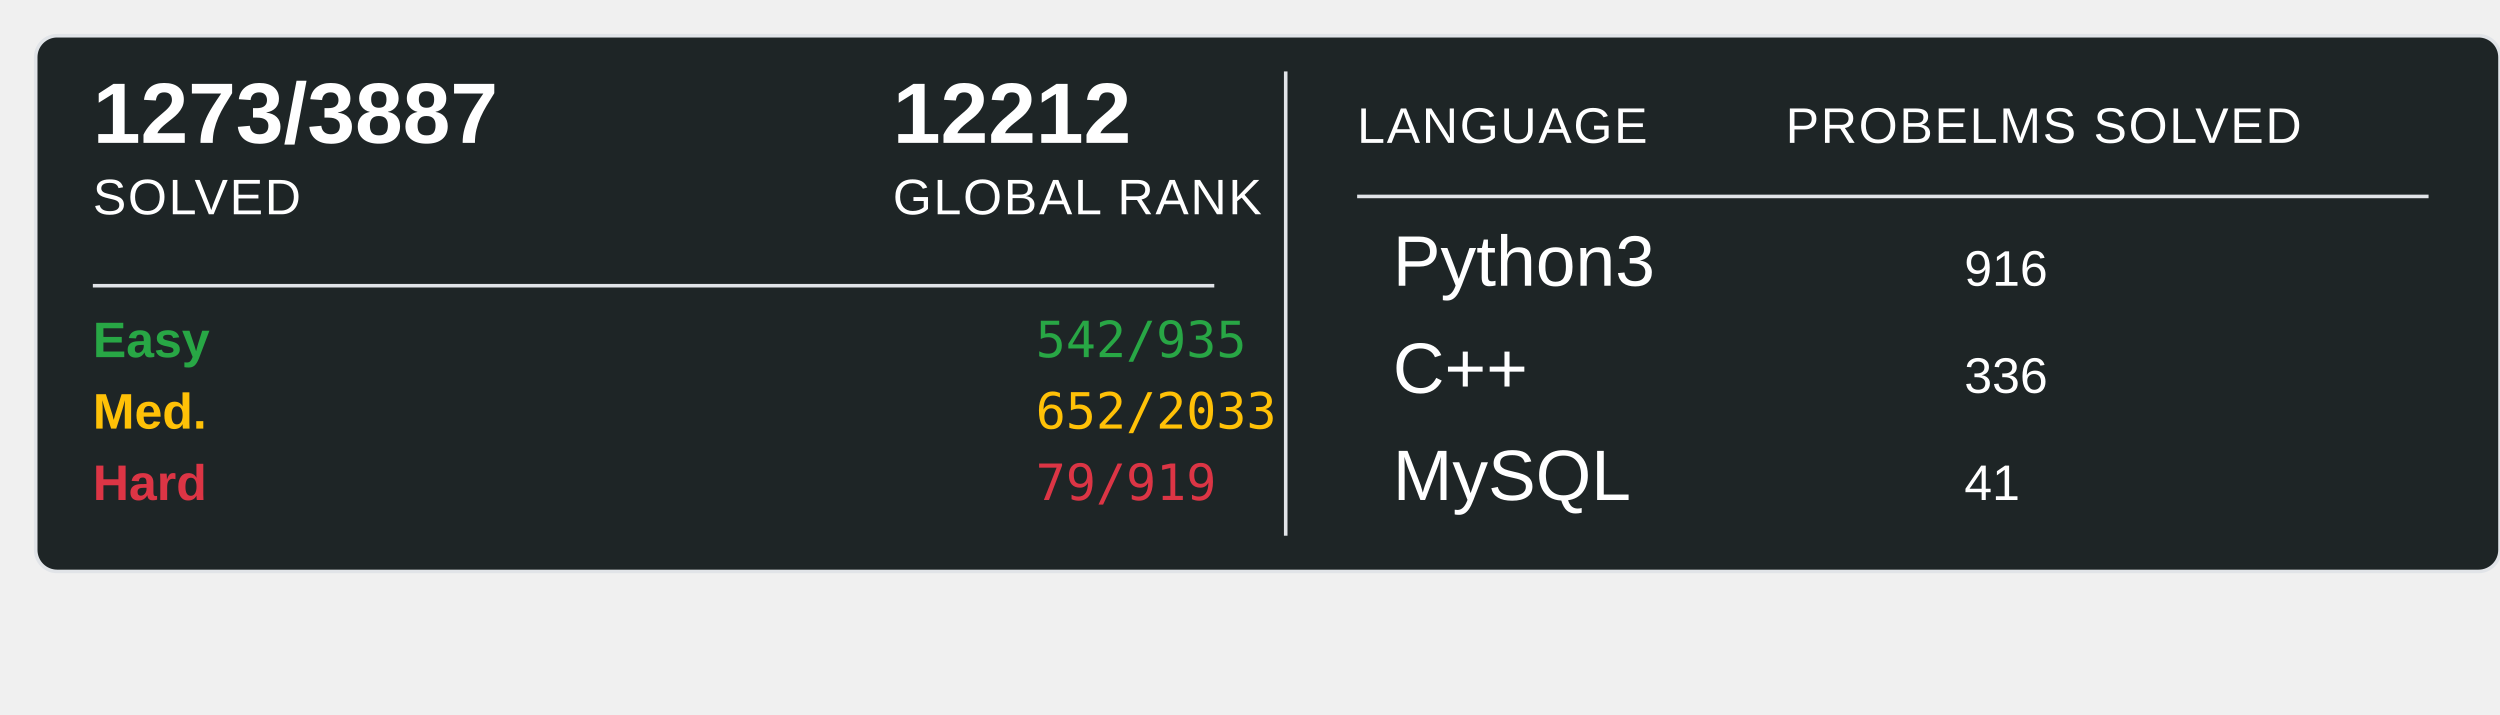
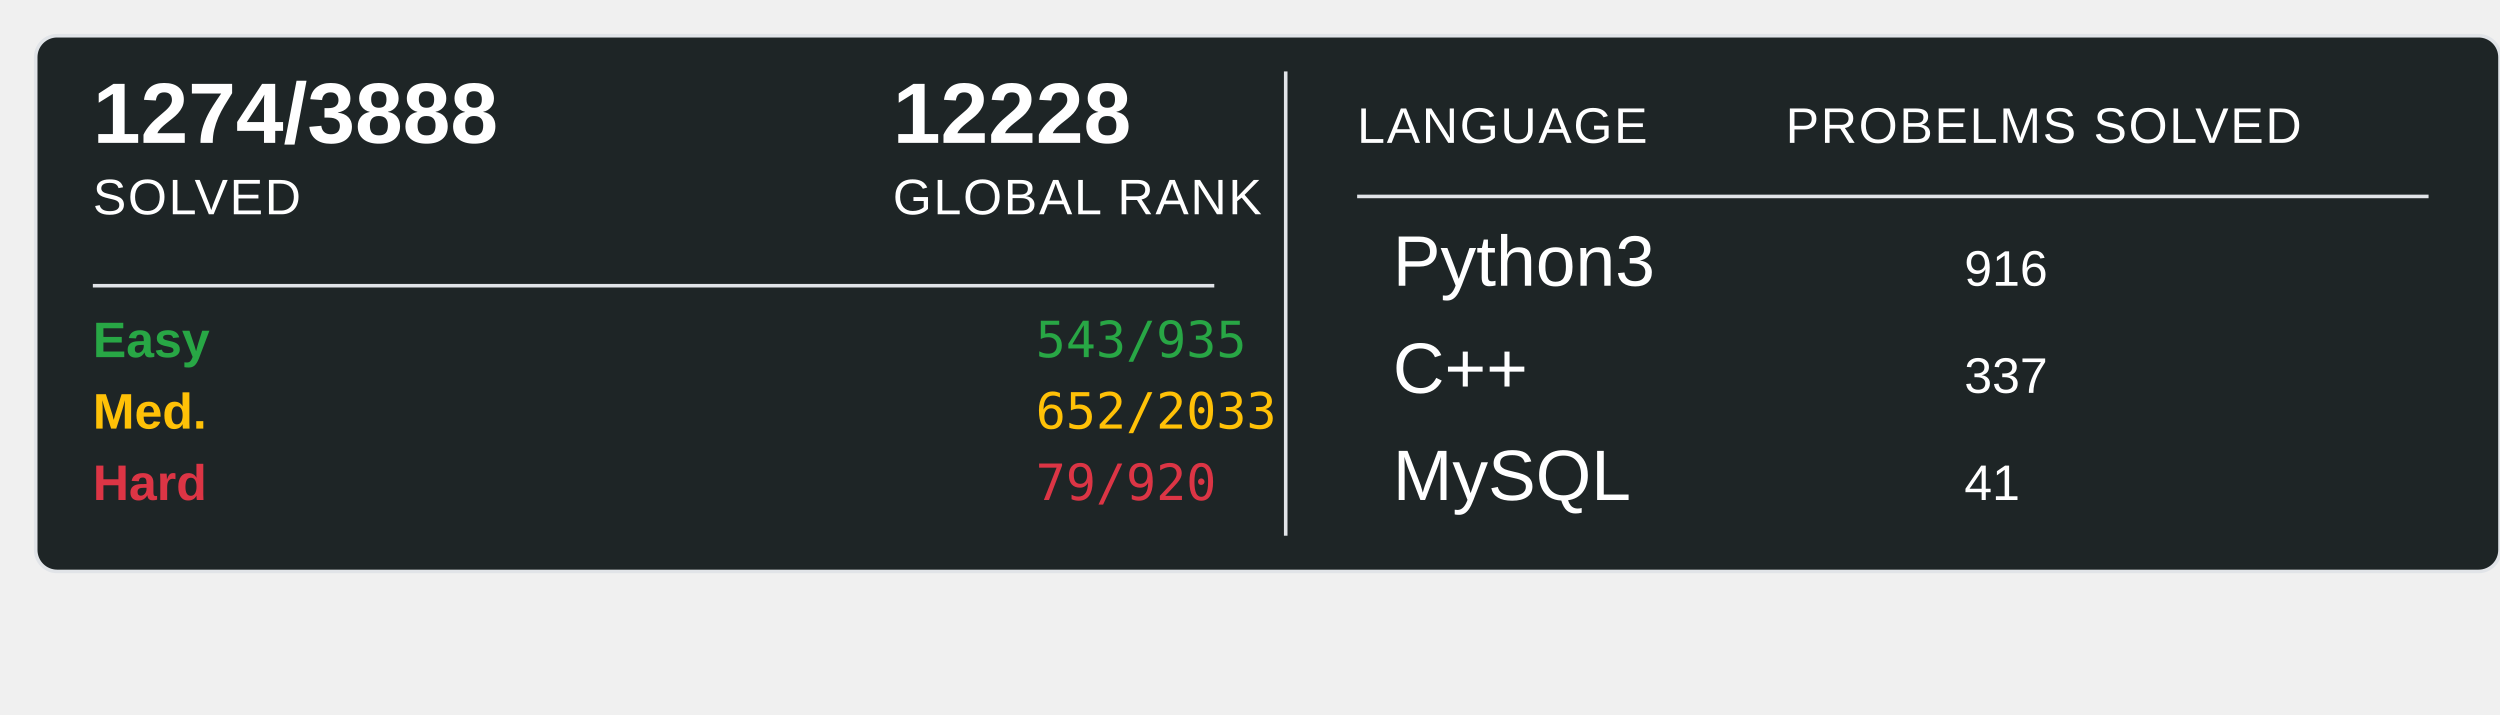
<svg xmlns="http://www.w3.org/2000/svg" width="700" height="200">
  <rect x="10" y="10" width="690" height="150" rx="6" ry="6" fill="#1E2526" stroke="#e1e4e8" stroke-width="1" />
-   <text x="26" y="40" font-family="Arial, sans-serif" font-size="24" font-weight="600" fill="#ffffff">1273/3887</text>
+   <text x="26" y="40" font-family="Arial, sans-serif" font-size="24" font-weight="600" fill="#ffffff">1274/3888</text>
  <text x="26" y="60" font-family="Arial, sans-serif" font-size="14" fill="#ffffff" text-transform="uppercase" letter-spacing="0.5">SOLVED</text>
-   <text x="250" y="40" font-family="Arial, sans-serif" font-size="24" font-weight="600" fill="#ffffff">12212</text>
+   <text x="250" y="40" font-family="Arial, sans-serif" font-size="24" font-weight="600" fill="#ffffff">12228</text>
  <text x="250" y="60" font-family="Arial, sans-serif" font-size="14" fill="#ffffff" text-transform="uppercase" letter-spacing="0.5">GLOBAL RANK</text>
  <line x1="26" y1="80" x2="340" y2="80" stroke="#e1e4e8" stroke-width="1" />
  <text x="26" y="100" font-family="Arial, sans-serif" font-size="14" font-weight="600" fill="#28a745">Easy</text>
-   <text x="290" y="100" font-family="monospace" font-size="14" fill="#28a745">542/935</text>
+   <text x="290" y="100" font-family="monospace" font-size="14" fill="#28a745">543/935</text>
  <text x="26" y="120" font-family="Arial, sans-serif" font-size="14" font-weight="600" fill="#ffc107">Med.</text>
  <text x="290" y="120" font-family="monospace" font-size="14" fill="#ffc107">652/2033</text>
  <text x="26" y="140" font-family="Arial, sans-serif" font-size="14" font-weight="600" fill="#dc3545">Hard</text>
-   <text x="290" y="140" font-family="monospace" font-size="14" fill="#dc3545">79/919</text>
+   <text x="290" y="140" font-family="monospace" font-size="14" fill="#dc3545">79/920</text>
  <line x1="360" y1="20" x2="360" y2="150" stroke="#e1e4e8" stroke-width="1" />
  <text x="380" y="40" font-family="Arial, sans-serif" font-size="14" fill="#ffffff" text-transform="uppercase" letter-spacing="0.5">LANGUAGE</text>
  <line x1="380" y1="55" x2="680" y2="55" stroke="#e1e4e8" stroke-width="1" />
  <text x="500" y="40" font-family="Arial, sans-serif" font-size="14" fill="#ffffff" text-transform="uppercase" letter-spacing="0.5">PROBELMS SOLVED</text>
  <text x="390" y="80" font-family="Arial, sans-serif" font-size="20" fill="#ffffff">Python3</text>
  <text x="550" y="80" font-family="Arial, sans-serif" font-size="14" fill="#ffffff">916</text>
  <text x="390" y="110" font-family="Arial, sans-serif" font-size="20" fill="#ffffff">C++</text>
-   <text x="550" y="110" font-family="Arial, sans-serif" font-size="14" fill="#ffffff">336</text>
+   <text x="550" y="110" font-family="Arial, sans-serif" font-size="14" fill="#ffffff">337</text>
  <text x="390" y="140" font-family="Arial, sans-serif" font-size="20" fill="#ffffff">MySQL</text>
  <text x="550" y="140" font-family="Arial, sans-serif" font-size="14" fill="#ffffff">41</text>
</svg>
